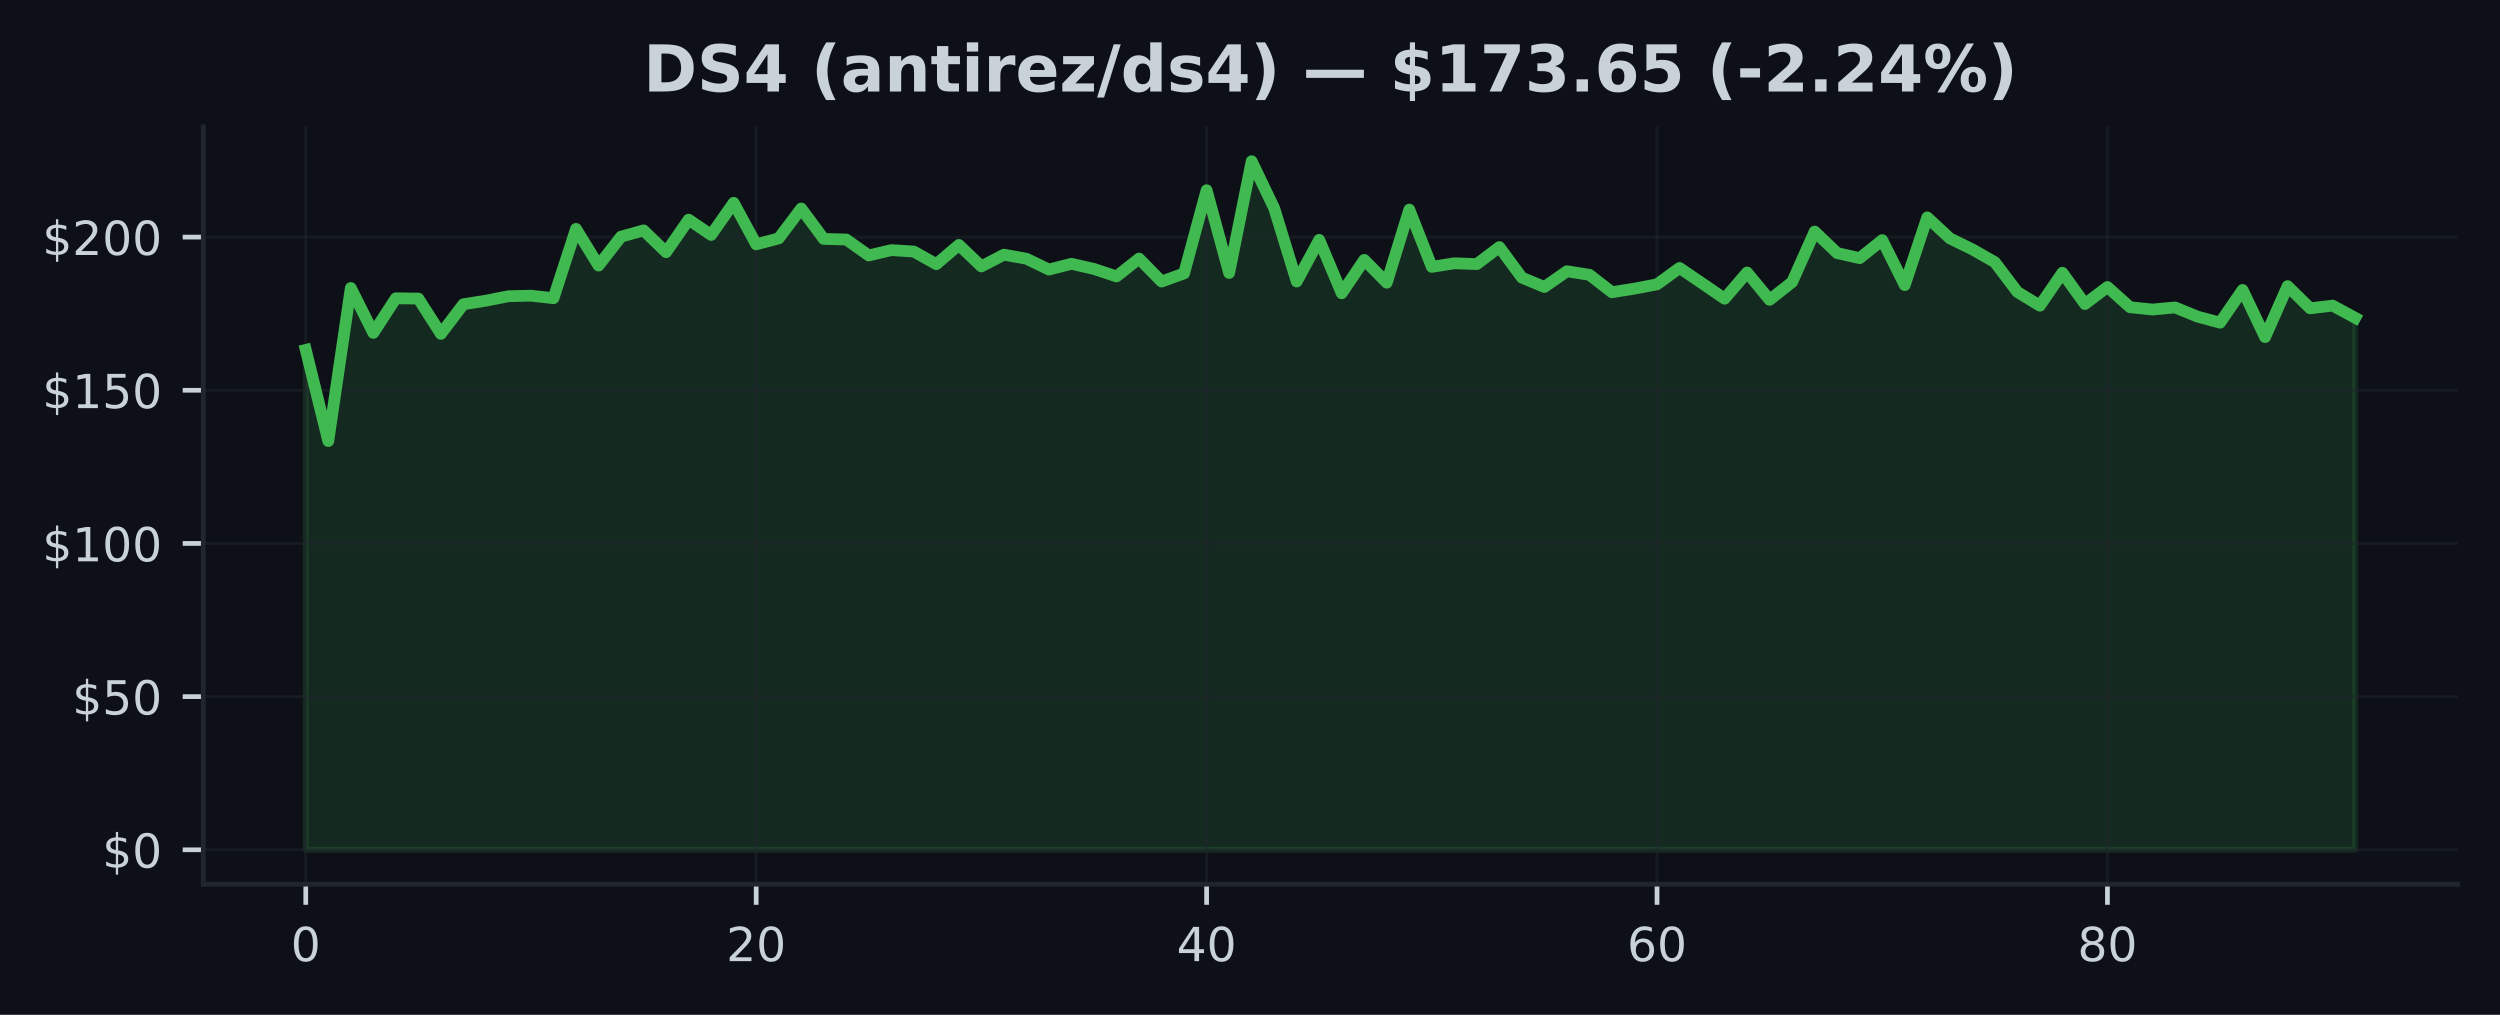
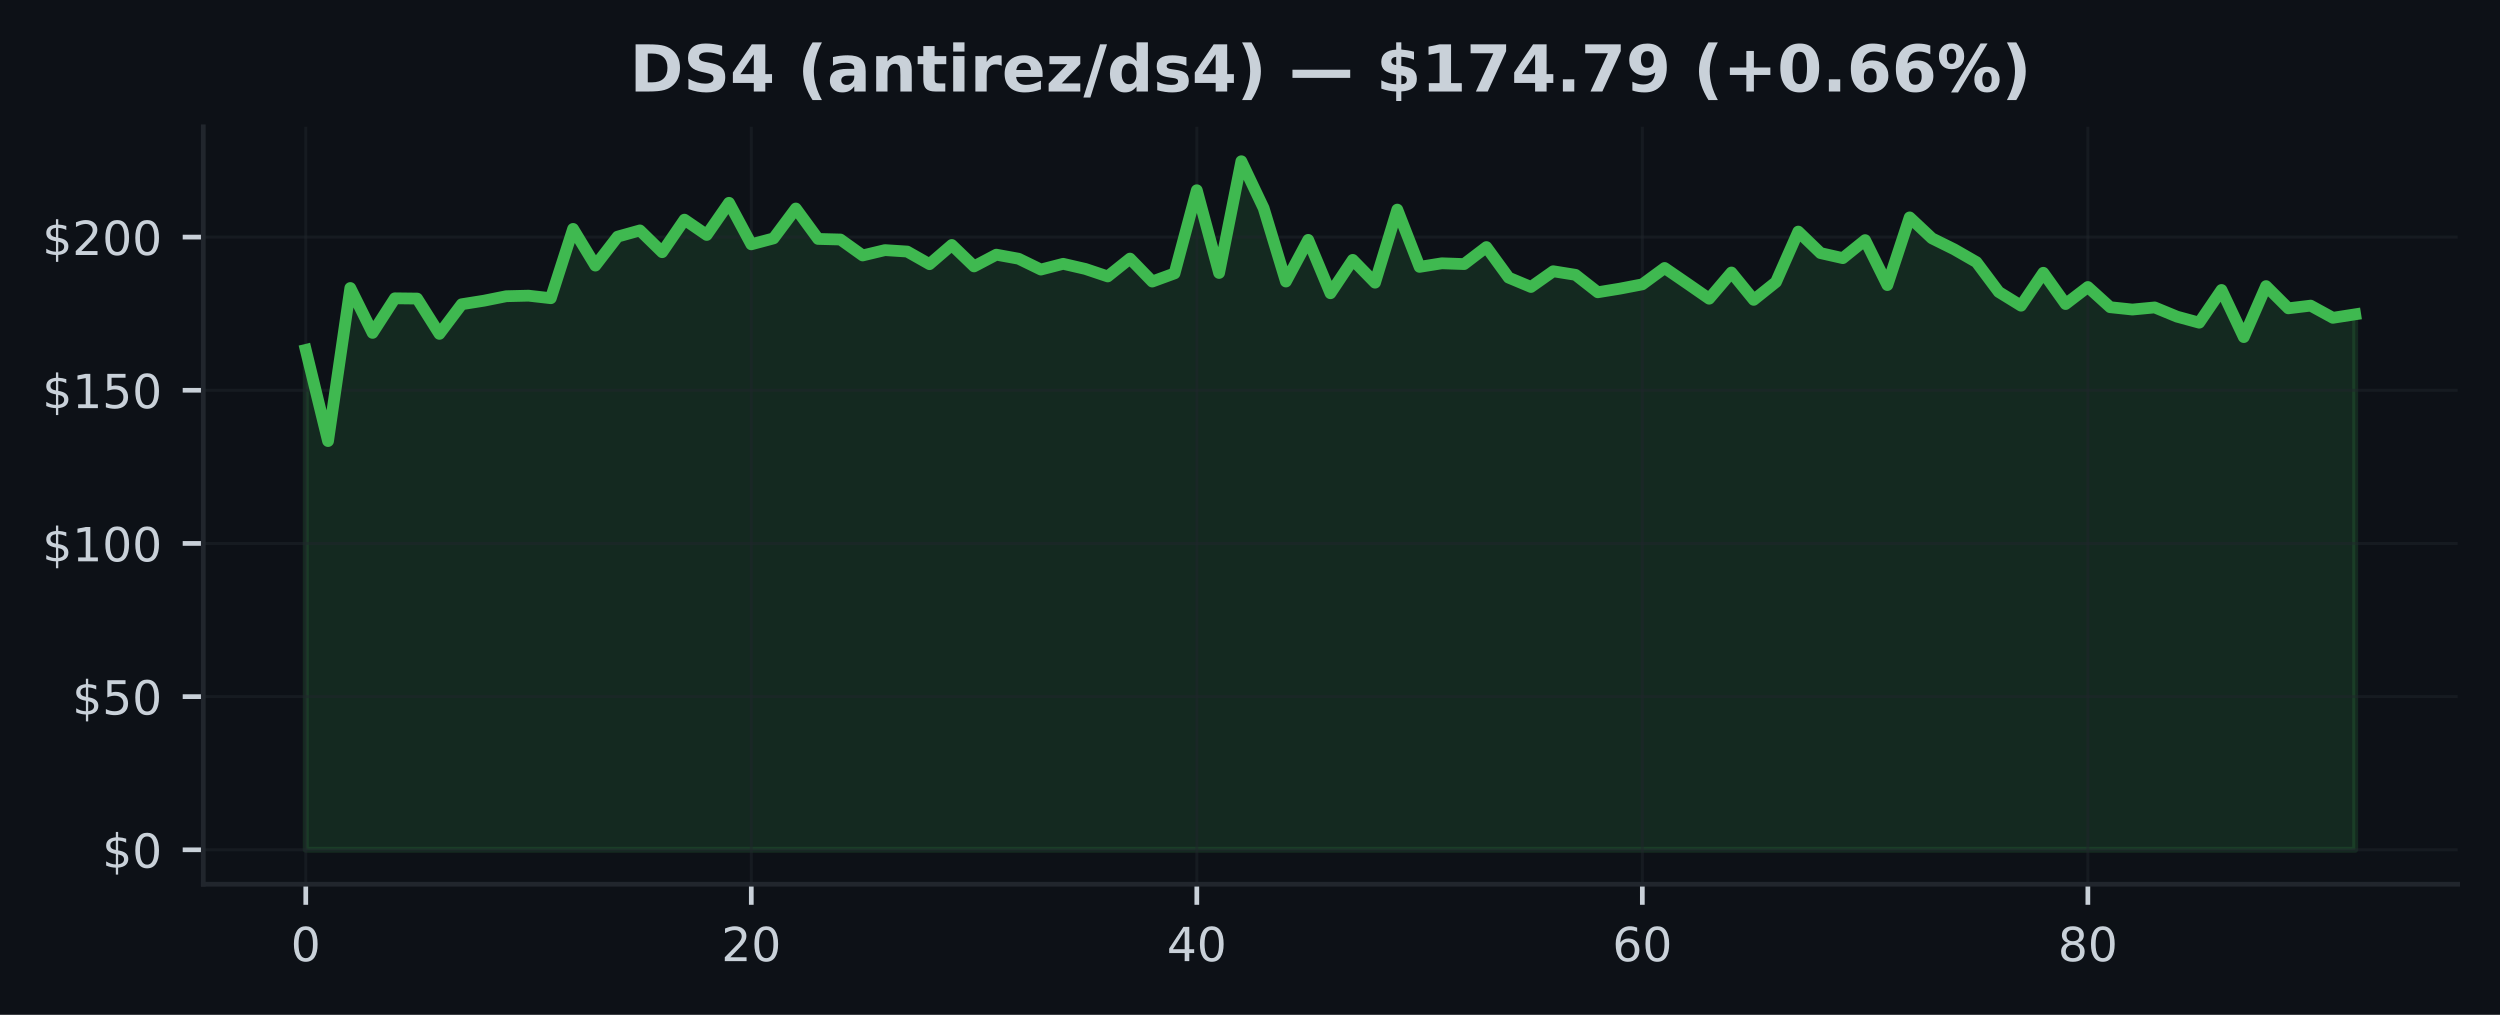
<svg xmlns="http://www.w3.org/2000/svg" xmlns:xlink="http://www.w3.org/1999/xlink" width="425pt" height="172.518pt" viewBox="0 0 425 172.518" version="1.1">
  <defs>
    <style type="text/css">*{stroke-linejoin: round; stroke-linecap: butt}</style>
  </defs>
  <g id="figure_1">
    <g id="patch_1">
      <path d="M 0 172.518  L 425 172.518  L 425 0  L 0 0  z " style="fill: #0d1117" />
    </g>
    <g id="axes_1">
      <g id="patch_2">
        <path d="M 34.56 150.318  L 417.8 150.318  L 417.8 21.558  L 34.56 21.558  z " style="fill: #0d1117" />
      </g>
      <g id="FillBetweenPolyCollection_1">
        <defs>
-           <path id="m7c0c3906fc" d="M 51.98 -28.053  L 51.98 -113.037  L 55.809 -97.538  L 59.637 -123.557  L 63.466 -115.927  L 67.294 -121.807  L 71.123 -121.76  L 74.951 -115.76  L 78.78 -120.796  L 82.609 -121.401  L 86.437 -122.161  L 90.266 -122.255  L 94.094 -121.822  L 97.923 -133.603  L 101.751 -127.369  L 105.58 -132.29  L 109.409 -133.348  L 113.237 -129.645  L 117.066 -135.176  L 120.894 -132.577  L 124.723 -138.04  L 128.551 -130.983  L 132.38 -131.994  L 136.209 -137.071  L 140.037 -131.9  L 143.866 -131.801  L 147.694 -129.093  L 151.523 -129.999  L 155.351 -129.754  L 159.18 -127.608  L 163.009 -130.874  L 166.837 -127.228  L 170.666 -129.223  L 174.494 -128.535  L 178.323 -126.692  L 182.151 -127.671  L 185.98 -126.796  L 189.809 -125.525  L 193.637 -128.556  L 197.466 -124.656  L 201.294 -126.041  L 205.123 -140.175  L 208.951 -126.114  L 212.78 -145.107  L 216.609 -137.129  L 220.437 -124.661  L 224.266 -131.738  L 228.094 -122.666  L 231.923 -128.338  L 235.751 -124.463  L 239.58 -136.884  L 243.409 -127.15  L 247.237 -127.759  L 251.066 -127.624  L 254.894 -130.515  L 258.723 -125.317  L 262.551 -123.734  L 266.38 -126.405  L 270.209 -125.796  L 274.037 -122.833  L 277.866 -123.452  L 281.694 -124.182  L 285.523 -126.963  L 289.351 -124.364  L 293.18 -121.739  L 297.009 -126.192  L 300.837 -121.546  L 304.666 -124.572  L 308.494 -133.15  L 312.323 -129.494  L 316.151 -128.634  L 319.98 -131.697  L 323.809 -124.057  L 327.637 -135.561  L 331.466 -132.004  L 335.294 -130.129  L 339.123 -127.952  L 342.951 -122.885  L 346.78 -120.552  L 350.609 -126.145  L 354.437 -120.833  L 358.266 -123.729  L 362.094 -120.296  L 365.923 -119.895  L 369.751 -120.255  L 373.58 -118.692  L 377.409 -117.661  L 381.237 -123.223  L 385.066 -115.213  L 388.894 -123.88  L 392.723 -120.104  L 396.551 -120.562  L 400.38 -118.489  L 400.38 -28.053  L 400.38 -28.053  L 396.551 -28.053  L 392.723 -28.053  L 388.894 -28.053  L 385.066 -28.053  L 381.237 -28.053  L 377.409 -28.053  L 373.58 -28.053  L 369.751 -28.053  L 365.923 -28.053  L 362.094 -28.053  L 358.266 -28.053  L 354.437 -28.053  L 350.609 -28.053  L 346.78 -28.053  L 342.951 -28.053  L 339.123 -28.053  L 335.294 -28.053  L 331.466 -28.053  L 327.637 -28.053  L 323.809 -28.053  L 319.98 -28.053  L 316.151 -28.053  L 312.323 -28.053  L 308.494 -28.053  L 304.666 -28.053  L 300.837 -28.053  L 297.009 -28.053  L 293.18 -28.053  L 289.351 -28.053  L 285.523 -28.053  L 281.694 -28.053  L 277.866 -28.053  L 274.037 -28.053  L 270.209 -28.053  L 266.38 -28.053  L 262.551 -28.053  L 258.723 -28.053  L 254.894 -28.053  L 251.066 -28.053  L 247.237 -28.053  L 243.409 -28.053  L 239.58 -28.053  L 235.751 -28.053  L 231.923 -28.053  L 228.094 -28.053  L 224.266 -28.053  L 220.437 -28.053  L 216.609 -28.053  L 212.78 -28.053  L 208.951 -28.053  L 205.123 -28.053  L 201.294 -28.053  L 197.466 -28.053  L 193.637 -28.053  L 189.809 -28.053  L 185.98 -28.053  L 182.151 -28.053  L 178.323 -28.053  L 174.494 -28.053  L 170.666 -28.053  L 166.837 -28.053  L 163.009 -28.053  L 159.18 -28.053  L 155.351 -28.053  L 151.523 -28.053  L 147.694 -28.053  L 143.866 -28.053  L 140.037 -28.053  L 136.209 -28.053  L 132.38 -28.053  L 128.551 -28.053  L 124.723 -28.053  L 120.894 -28.053  L 117.066 -28.053  L 113.237 -28.053  L 109.409 -28.053  L 105.58 -28.053  L 101.751 -28.053  L 97.923 -28.053  L 94.094 -28.053  L 90.266 -28.053  L 86.437 -28.053  L 82.609 -28.053  L 78.78 -28.053  L 74.951 -28.053  L 71.123 -28.053  L 67.294 -28.053  L 63.466 -28.053  L 59.637 -28.053  L 55.809 -28.053  L 51.98 -28.053  z " style="stroke: #3fb950; stroke-opacity: 0.15" />
+           <path id="m2de2079c8b" d="M 51.98 -28.053  L 51.98 -113.037  L 55.767 -97.538  L 59.554 -123.557  L 63.341 -115.927  L 67.128 -121.807  L 70.915 -121.76  L 74.702 -115.76  L 78.489 -120.796  L 82.276 -121.401  L 86.063 -122.161  L 89.85 -122.255  L 93.637 -121.822  L 97.423 -133.603  L 101.21 -127.369  L 104.997 -132.29  L 108.784 -133.348  L 112.571 -129.645  L 116.358 -135.176  L 120.145 -132.577  L 123.932 -138.04  L 127.719 -130.983  L 131.506 -131.994  L 135.293 -137.071  L 139.08 -131.9  L 142.867 -131.801  L 146.654 -129.093  L 150.441 -129.999  L 154.228 -129.754  L 158.015 -127.608  L 161.802 -130.874  L 165.589 -127.228  L 169.376 -129.223  L 173.163 -128.535  L 176.95 -126.692  L 180.737 -127.671  L 184.523 -126.796  L 188.31 -125.525  L 192.097 -128.556  L 195.884 -124.656  L 199.671 -126.041  L 203.458 -140.175  L 207.245 -126.114  L 211.032 -145.107  L 214.819 -137.129  L 218.606 -124.661  L 222.393 -131.738  L 226.18 -122.666  L 229.967 -128.338  L 233.754 -124.463  L 237.541 -136.884  L 241.328 -127.15  L 245.115 -127.759  L 248.902 -127.624  L 252.689 -130.515  L 256.476 -125.317  L 260.263 -123.734  L 264.05 -126.405  L 267.837 -125.796  L 271.623 -122.833  L 275.41 -123.452  L 279.197 -124.182  L 282.984 -126.963  L 286.771 -124.364  L 290.558 -121.739  L 294.345 -126.192  L 298.132 -121.546  L 301.919 -124.572  L 305.706 -133.15  L 309.493 -129.494  L 313.28 -128.634  L 317.067 -131.697  L 320.854 -124.057  L 324.641 -135.561  L 328.428 -132.004  L 332.215 -130.129  L 336.002 -127.952  L 339.789 -122.885  L 343.576 -120.552  L 347.363 -126.145  L 351.15 -120.833  L 354.937 -123.729  L 358.723 -120.296  L 362.51 -119.895  L 366.297 -120.255  L 370.084 -118.692  L 373.871 -117.661  L 377.658 -123.223  L 381.445 -115.213  L 385.232 -123.88  L 389.019 -120.104  L 392.806 -120.562  L 396.593 -118.489  L 400.38 -119.083  L 400.38 -28.053  L 400.38 -28.053  L 396.593 -28.053  L 392.806 -28.053  L 389.019 -28.053  L 385.232 -28.053  L 381.445 -28.053  L 377.658 -28.053  L 373.871 -28.053  L 370.084 -28.053  L 366.297 -28.053  L 362.51 -28.053  L 358.723 -28.053  L 354.937 -28.053  L 351.15 -28.053  L 347.363 -28.053  L 343.576 -28.053  L 339.789 -28.053  L 336.002 -28.053  L 332.215 -28.053  L 328.428 -28.053  L 324.641 -28.053  L 320.854 -28.053  L 317.067 -28.053  L 313.28 -28.053  L 309.493 -28.053  L 305.706 -28.053  L 301.919 -28.053  L 298.132 -28.053  L 294.345 -28.053  L 290.558 -28.053  L 286.771 -28.053  L 282.984 -28.053  L 279.197 -28.053  L 275.41 -28.053  L 271.623 -28.053  L 267.837 -28.053  L 264.05 -28.053  L 260.263 -28.053  L 256.476 -28.053  L 252.689 -28.053  L 248.902 -28.053  L 245.115 -28.053  L 241.328 -28.053  L 237.541 -28.053  L 233.754 -28.053  L 229.967 -28.053  L 226.18 -28.053  L 222.393 -28.053  L 218.606 -28.053  L 214.819 -28.053  L 211.032 -28.053  L 207.245 -28.053  L 203.458 -28.053  L 199.671 -28.053  L 195.884 -28.053  L 192.097 -28.053  L 188.31 -28.053  L 184.523 -28.053  L 180.737 -28.053  L 176.95 -28.053  L 173.163 -28.053  L 169.376 -28.053  L 165.589 -28.053  L 161.802 -28.053  L 158.015 -28.053  L 154.228 -28.053  L 150.441 -28.053  L 146.654 -28.053  L 142.867 -28.053  L 139.08 -28.053  L 135.293 -28.053  L 131.506 -28.053  L 127.719 -28.053  L 123.932 -28.053  L 120.145 -28.053  L 116.358 -28.053  L 112.571 -28.053  L 108.784 -28.053  L 104.997 -28.053  L 101.21 -28.053  L 97.423 -28.053  L 93.637 -28.053  L 89.85 -28.053  L 86.063 -28.053  L 82.276 -28.053  L 78.489 -28.053  L 74.702 -28.053  L 70.915 -28.053  L 67.128 -28.053  L 63.341 -28.053  L 59.554 -28.053  L 55.767 -28.053  L 51.98 -28.053  z " style="stroke: #3fb950; stroke-opacity: 0.15" />
        </defs>
-         <g clip-path="url(#pea39bcbab2)">
-           <use xlink:href="#m7c0c3906fc" x="0" y="172.518" style="fill: #3fb950; fill-opacity: 0.15; stroke: #3fb950; stroke-opacity: 0.15" />
+         <g clip-path="url(#p9109891306)">
+           <use xlink:href="#m2de2079c8b" x="0" y="172.518" style="fill: #3fb950; fill-opacity: 0.15; stroke: #3fb950; stroke-opacity: 0.15" />
        </g>
      </g>
      <g id="matplotlib.axis_1">
        <g id="xtick_1">
          <g id="line2d_1">
-             <path d="M 51.98 150.318  L 51.98 21.558  " clip-path="url(#pea39bcbab2)" style="fill: none; stroke: #21262d; stroke-opacity: 0.5; stroke-width: 0.5; stroke-linecap: square" />
+             <path d="M 51.98 150.318  L 51.98 21.558  " clip-path="url(#p9109891306)" style="fill: none; stroke: #21262d; stroke-opacity: 0.5; stroke-width: 0.5; stroke-linecap: square" />
          </g>
          <g id="line2d_2">
            <defs>
-               <path id="mc5c5abe571" d="M 0 0  L 0 3.5  " style="stroke: #c9d1d9; stroke-width: 0.8" />
+               <path id="mc1a33fdbab" d="M 0 0  L 0 3.5  " style="stroke: #c9d1d9; stroke-width: 0.8" />
            </defs>
            <g>
-               <use xlink:href="#mc5c5abe571" x="51.98" y="150.318" style="fill: #c9d1d9; stroke: #c9d1d9; stroke-width: 0.8" />
+               <use xlink:href="#mc1a33fdbab" x="51.98" y="150.318" style="fill: #c9d1d9; stroke: #c9d1d9; stroke-width: 0.8" />
            </g>
          </g>
          <g id="text_1">
            <g style="fill: #c9d1d9" transform="translate(49.435 163.3964) scale(0.08 -0.08)">
              <defs>
                <path id="DejaVuSans-13" d="M 2034 4250  Q 1547 4250 1301 3770  Q 1056 3291 1056 2328  Q 1056 1369 1301 889  Q 1547 409 2034 409  Q 2525 409 2770 889  Q 3016 1369 3016 2328  Q 3016 3291 2770 3770  Q 2525 4250 2034 4250  z M 2034 4750  Q 2819 4750 3233 4129  Q 3647 3509 3647 2328  Q 3647 1150 3233 529  Q 2819 -91 2034 -91  Q 1250 -91 836 529  Q 422 1150 422 2328  Q 422 3509 836 4129  Q 1250 4750 2034 4750  z " transform="scale(0.015625)" />
              </defs>
              <use xlink:href="#DejaVuSans-13" />
            </g>
          </g>
        </g>
        <g id="xtick_2">
          <g id="line2d_3">
-             <path d="M 128.551 150.318  L 128.551 21.558  " clip-path="url(#pea39bcbab2)" style="fill: none; stroke: #21262d; stroke-opacity: 0.5; stroke-width: 0.5; stroke-linecap: square" />
+             <path d="M 127.719 150.318  L 127.719 21.558  " clip-path="url(#p9109891306)" style="fill: none; stroke: #21262d; stroke-opacity: 0.5; stroke-width: 0.5; stroke-linecap: square" />
          </g>
          <g id="line2d_4">
            <g>
-               <use xlink:href="#mc5c5abe571" x="128.551" y="150.318" style="fill: #c9d1d9; stroke: #c9d1d9; stroke-width: 0.8" />
+               <use xlink:href="#mc1a33fdbab" x="127.719" y="150.318" style="fill: #c9d1d9; stroke: #c9d1d9; stroke-width: 0.8" />
            </g>
          </g>
          <g id="text_2">
-             <g style="fill: #c9d1d9" transform="translate(123.4614 163.3964) scale(0.08 -0.08)">
+             <g style="fill: #c9d1d9" transform="translate(122.6291 163.3964) scale(0.08 -0.08)">
              <defs>
                <path id="DejaVuSans-15" d="M 1228 531  L 3431 531  L 3431 0  L 469 0  L 469 531  Q 828 903 1448 1529  Q 2069 2156 2228 2338  Q 2531 2678 2651 2914  Q 2772 3150 2772 3378  Q 2772 3750 2511 3984  Q 2250 4219 1831 4219  Q 1534 4219 1204 4116  Q 875 4013 500 3803  L 500 4441  Q 881 4594 1212 4672  Q 1544 4750 1819 4750  Q 2544 4750 2975 4387  Q 3406 4025 3406 3419  Q 3406 3131 3298 2873  Q 3191 2616 2906 2266  Q 2828 2175 2409 1742  Q 1991 1309 1228 531  z " transform="scale(0.015625)" />
              </defs>
              <use xlink:href="#DejaVuSans-15" />
              <use xlink:href="#DejaVuSans-13" transform="translate(63.625 0)" />
            </g>
          </g>
        </g>
        <g id="xtick_3">
          <g id="line2d_5">
-             <path d="M 205.123 150.318  L 205.123 21.558  " clip-path="url(#pea39bcbab2)" style="fill: none; stroke: #21262d; stroke-opacity: 0.5; stroke-width: 0.5; stroke-linecap: square" />
+             <path d="M 203.458 150.318  L 203.458 21.558  " clip-path="url(#p9109891306)" style="fill: none; stroke: #21262d; stroke-opacity: 0.5; stroke-width: 0.5; stroke-linecap: square" />
          </g>
          <g id="line2d_6">
            <g>
-               <use xlink:href="#mc5c5abe571" x="205.123" y="150.318" style="fill: #c9d1d9; stroke: #c9d1d9; stroke-width: 0.8" />
+               <use xlink:href="#mc1a33fdbab" x="203.458" y="150.318" style="fill: #c9d1d9; stroke: #c9d1d9; stroke-width: 0.8" />
            </g>
          </g>
          <g id="text_3">
-             <g style="fill: #c9d1d9" transform="translate(200.0329 163.3964) scale(0.08 -0.08)">
+             <g style="fill: #c9d1d9" transform="translate(198.3683 163.3964) scale(0.08 -0.08)">
              <defs>
                <path id="DejaVuSans-17" d="M 2419 4116  L 825 1625  L 2419 1625  L 2419 4116  z M 2253 4666  L 3047 4666  L 3047 1625  L 3713 1625  L 3713 1100  L 3047 1100  L 3047 0  L 2419 0  L 2419 1100  L 313 1100  L 313 1709  L 2253 4666  z " transform="scale(0.015625)" />
              </defs>
              <use xlink:href="#DejaVuSans-17" />
              <use xlink:href="#DejaVuSans-13" transform="translate(63.625 0)" />
            </g>
          </g>
        </g>
        <g id="xtick_4">
          <g id="line2d_7">
-             <path d="M 281.694 150.318  L 281.694 21.558  " clip-path="url(#pea39bcbab2)" style="fill: none; stroke: #21262d; stroke-opacity: 0.5; stroke-width: 0.5; stroke-linecap: square" />
+             <path d="M 279.197 150.318  L 279.197 21.558  " clip-path="url(#p9109891306)" style="fill: none; stroke: #21262d; stroke-opacity: 0.5; stroke-width: 0.5; stroke-linecap: square" />
          </g>
          <g id="line2d_8">
            <g>
-               <use xlink:href="#mc5c5abe571" x="281.694" y="150.318" style="fill: #c9d1d9; stroke: #c9d1d9; stroke-width: 0.8" />
+               <use xlink:href="#mc1a33fdbab" x="279.197" y="150.318" style="fill: #c9d1d9; stroke: #c9d1d9; stroke-width: 0.8" />
            </g>
          </g>
          <g id="text_4">
-             <g style="fill: #c9d1d9" transform="translate(276.6043 163.3964) scale(0.08 -0.08)">
+             <g style="fill: #c9d1d9" transform="translate(274.1074 163.3964) scale(0.08 -0.08)">
              <defs>
                <path id="DejaVuSans-19" d="M 2113 2584  Q 1688 2584 1439 2293  Q 1191 2003 1191 1497  Q 1191 994 1439 701  Q 1688 409 2113 409  Q 2538 409 2786 701  Q 3034 994 3034 1497  Q 3034 2003 2786 2293  Q 2538 2584 2113 2584  z M 3366 4563  L 3366 3988  Q 3128 4100 2886 4159  Q 2644 4219 2406 4219  Q 1781 4219 1451 3797  Q 1122 3375 1075 2522  Q 1259 2794 1537 2939  Q 1816 3084 2150 3084  Q 2853 3084 3261 2657  Q 3669 2231 3669 1497  Q 3669 778 3244 343  Q 2819 -91 2113 -91  Q 1303 -91 875 529  Q 447 1150 447 2328  Q 447 3434 972 4092  Q 1497 4750 2381 4750  Q 2619 4750 2861 4703  Q 3103 4656 3366 4563  z " transform="scale(0.015625)" />
              </defs>
              <use xlink:href="#DejaVuSans-19" />
              <use xlink:href="#DejaVuSans-13" transform="translate(63.625 0)" />
            </g>
          </g>
        </g>
        <g id="xtick_5">
          <g id="line2d_9">
-             <path d="M 358.266 150.318  L 358.266 21.558  " clip-path="url(#pea39bcbab2)" style="fill: none; stroke: #21262d; stroke-opacity: 0.5; stroke-width: 0.5; stroke-linecap: square" />
+             <path d="M 354.937 150.318  L 354.937 21.558  " clip-path="url(#p9109891306)" style="fill: none; stroke: #21262d; stroke-opacity: 0.5; stroke-width: 0.5; stroke-linecap: square" />
          </g>
          <g id="line2d_10">
            <g>
-               <use xlink:href="#mc5c5abe571" x="358.266" y="150.318" style="fill: #c9d1d9; stroke: #c9d1d9; stroke-width: 0.8" />
+               <use xlink:href="#mc1a33fdbab" x="354.937" y="150.318" style="fill: #c9d1d9; stroke: #c9d1d9; stroke-width: 0.8" />
            </g>
          </g>
          <g id="text_5">
-             <g style="fill: #c9d1d9" transform="translate(353.1757 163.3964) scale(0.08 -0.08)">
+             <g style="fill: #c9d1d9" transform="translate(349.8465 163.3964) scale(0.08 -0.08)">
              <defs>
                <path id="DejaVuSans-1b" d="M 2034 2216  Q 1584 2216 1326 1975  Q 1069 1734 1069 1313  Q 1069 891 1326 650  Q 1584 409 2034 409  Q 2484 409 2743 651  Q 3003 894 3003 1313  Q 3003 1734 2745 1975  Q 2488 2216 2034 2216  z M 1403 2484  Q 997 2584 770 2862  Q 544 3141 544 3541  Q 544 4100 942 4425  Q 1341 4750 2034 4750  Q 2731 4750 3128 4425  Q 3525 4100 3525 3541  Q 3525 3141 3298 2862  Q 3072 2584 2669 2484  Q 3125 2378 3379 2068  Q 3634 1759 3634 1313  Q 3634 634 3220 271  Q 2806 -91 2034 -91  Q 1263 -91 848 271  Q 434 634 434 1313  Q 434 1759 690 2068  Q 947 2378 1403 2484  z M 1172 3481  Q 1172 3119 1398 2916  Q 1625 2713 2034 2713  Q 2441 2713 2670 2916  Q 2900 3119 2900 3481  Q 2900 3844 2670 4047  Q 2441 4250 2034 4250  Q 1625 4250 1398 4047  Q 1172 3844 1172 3481  z " transform="scale(0.015625)" />
              </defs>
              <use xlink:href="#DejaVuSans-1b" />
              <use xlink:href="#DejaVuSans-13" transform="translate(63.625 0)" />
            </g>
          </g>
        </g>
      </g>
      <g id="matplotlib.axis_2">
        <g id="ytick_1">
          <g id="line2d_11">
-             <path d="M 34.56 144.466  L 417.8 144.466  " clip-path="url(#pea39bcbab2)" style="fill: none; stroke: #21262d; stroke-opacity: 0.5; stroke-width: 0.5; stroke-linecap: square" />
+             <path d="M 34.56 144.466  L 417.8 144.466  " clip-path="url(#p9109891306)" style="fill: none; stroke: #21262d; stroke-opacity: 0.5; stroke-width: 0.5; stroke-linecap: square" />
          </g>
          <g id="line2d_12">
            <defs>
-               <path id="m3ab46a8cbb" d="M 0 0  L -3.5 0  " style="stroke: #c9d1d9; stroke-width: 0.8" />
+               <path id="m1786dacf04" d="M 0 0  L -3.5 0  " style="stroke: #c9d1d9; stroke-width: 0.8" />
            </defs>
            <g>
-               <use xlink:href="#m3ab46a8cbb" x="34.56" y="144.466" style="fill: #c9d1d9; stroke: #c9d1d9; stroke-width: 0.8" />
+               <use xlink:href="#m1786dacf04" x="34.56" y="144.466" style="fill: #c9d1d9; stroke: #c9d1d9; stroke-width: 0.8" />
            </g>
          </g>
          <g id="text_6">
            <g style="fill: #c9d1d9" transform="translate(17.38 147.5049) scale(0.08 -0.08)">
              <defs>
                <path id="DejaVuSans-7" d="M 2163 -941  L 1850 -941  L 1847 0  Q 1519 6 1191 76  Q 863 147 531 288  L 531 850  Q 850 650 1176 548  Q 1503 447 1850 444  L 1850 1869  Q 1159 1981 845 2250  Q 531 2519 531 2988  Q 531 3497 872 3790  Q 1213 4084 1850 4128  L 1850 4863  L 2163 4863  L 2163 4138  Q 2453 4125 2725 4076  Q 2997 4028 3256 3944  L 3256 3397  Q 2997 3528 2723 3600  Q 2450 3672 2163 3684  L 2163 2350  Q 2872 2241 3206 1959  Q 3541 1678 3541 1191  Q 3541 663 3186 358  Q 2831 53 2163 6  L 2163 -941  z M 1850 2406  L 1850 3688  Q 1488 3647 1297 3481  Q 1106 3316 1106 3041  Q 1106 2772 1282 2622  Q 1459 2472 1850 2406  z M 2163 1806  L 2163 453  Q 2559 506 2761 678  Q 2963 850 2963 1131  Q 2963 1406 2770 1568  Q 2578 1731 2163 1806  z " transform="scale(0.015625)" />
              </defs>
              <use xlink:href="#DejaVuSans-7" />
              <use xlink:href="#DejaVuSans-13" transform="translate(63.625 0)" />
            </g>
          </g>
        </g>
        <g id="ytick_2">
          <g id="line2d_13">
-             <path d="M 34.56 118.426  L 417.8 118.426  " clip-path="url(#pea39bcbab2)" style="fill: none; stroke: #21262d; stroke-opacity: 0.5; stroke-width: 0.5; stroke-linecap: square" />
+             <path d="M 34.56 118.426  L 417.8 118.426  " clip-path="url(#p9109891306)" style="fill: none; stroke: #21262d; stroke-opacity: 0.5; stroke-width: 0.5; stroke-linecap: square" />
          </g>
          <g id="line2d_14">
            <g>
-               <use xlink:href="#m3ab46a8cbb" x="34.56" y="118.426" style="fill: #c9d1d9; stroke: #c9d1d9; stroke-width: 0.8" />
+               <use xlink:href="#m1786dacf04" x="34.56" y="118.426" style="fill: #c9d1d9; stroke: #c9d1d9; stroke-width: 0.8" />
            </g>
          </g>
          <g id="text_7">
            <g style="fill: #c9d1d9" transform="translate(12.29 121.465) scale(0.08 -0.08)">
              <defs>
                <path id="DejaVuSans-18" d="M 691 4666  L 3169 4666  L 3169 4134  L 1269 4134  L 1269 2991  Q 1406 3038 1543 3061  Q 1681 3084 1819 3084  Q 2600 3084 3056 2656  Q 3513 2228 3513 1497  Q 3513 744 3044 326  Q 2575 -91 1722 -91  Q 1428 -91 1123 -41  Q 819 9 494 109  L 494 744  Q 775 591 1075 516  Q 1375 441 1709 441  Q 2250 441 2565 725  Q 2881 1009 2881 1497  Q 2881 1984 2565 2268  Q 2250 2553 1709 2553  Q 1456 2553 1204 2497  Q 953 2441 691 2322  L 691 4666  z " transform="scale(0.015625)" />
              </defs>
              <use xlink:href="#DejaVuSans-7" />
              <use xlink:href="#DejaVuSans-18" transform="translate(63.625 0)" />
              <use xlink:href="#DejaVuSans-13" transform="translate(127.25 0)" />
            </g>
          </g>
        </g>
        <g id="ytick_3">
          <g id="line2d_15">
-             <path d="M 34.56 92.386  L 417.8 92.386  " clip-path="url(#pea39bcbab2)" style="fill: none; stroke: #21262d; stroke-opacity: 0.5; stroke-width: 0.5; stroke-linecap: square" />
+             <path d="M 34.56 92.386  L 417.8 92.386  " clip-path="url(#p9109891306)" style="fill: none; stroke: #21262d; stroke-opacity: 0.5; stroke-width: 0.5; stroke-linecap: square" />
          </g>
          <g id="line2d_16">
            <g>
-               <use xlink:href="#m3ab46a8cbb" x="34.56" y="92.386" style="fill: #c9d1d9; stroke: #c9d1d9; stroke-width: 0.8" />
+               <use xlink:href="#m1786dacf04" x="34.56" y="92.386" style="fill: #c9d1d9; stroke: #c9d1d9; stroke-width: 0.8" />
            </g>
          </g>
          <g id="text_8">
            <g style="fill: #c9d1d9" transform="translate(7.2 95.42513) scale(0.08 -0.08)">
              <defs>
                <path id="DejaVuSans-14" d="M 794 531  L 1825 531  L 1825 4091  L 703 3866  L 703 4441  L 1819 4666  L 2450 4666  L 2450 531  L 3481 531  L 3481 0  L 794 0  L 794 531  z " transform="scale(0.015625)" />
              </defs>
              <use xlink:href="#DejaVuSans-7" />
              <use xlink:href="#DejaVuSans-14" transform="translate(63.625 0)" />
              <use xlink:href="#DejaVuSans-13" transform="translate(127.25 0)" />
              <use xlink:href="#DejaVuSans-13" transform="translate(190.875 0)" />
            </g>
          </g>
        </g>
        <g id="ytick_4">
          <g id="line2d_17">
-             <path d="M 34.56 66.346  L 417.8 66.346  " clip-path="url(#pea39bcbab2)" style="fill: none; stroke: #21262d; stroke-opacity: 0.5; stroke-width: 0.5; stroke-linecap: square" />
+             <path d="M 34.56 66.346  L 417.8 66.346  " clip-path="url(#p9109891306)" style="fill: none; stroke: #21262d; stroke-opacity: 0.5; stroke-width: 0.5; stroke-linecap: square" />
          </g>
          <g id="line2d_18">
            <g>
-               <use xlink:href="#m3ab46a8cbb" x="34.56" y="66.346" style="fill: #c9d1d9; stroke: #c9d1d9; stroke-width: 0.8" />
+               <use xlink:href="#m1786dacf04" x="34.56" y="66.346" style="fill: #c9d1d9; stroke: #c9d1d9; stroke-width: 0.8" />
            </g>
          </g>
          <g id="text_9">
            <g style="fill: #c9d1d9" transform="translate(7.2 69.38524) scale(0.08 -0.08)">
              <use xlink:href="#DejaVuSans-7" />
              <use xlink:href="#DejaVuSans-14" transform="translate(63.625 0)" />
              <use xlink:href="#DejaVuSans-18" transform="translate(127.25 0)" />
              <use xlink:href="#DejaVuSans-13" transform="translate(190.875 0)" />
            </g>
          </g>
        </g>
        <g id="ytick_5">
          <g id="line2d_19">
-             <path d="M 34.56 40.306  L 417.8 40.306  " clip-path="url(#pea39bcbab2)" style="fill: none; stroke: #21262d; stroke-opacity: 0.5; stroke-width: 0.5; stroke-linecap: square" />
+             <path d="M 34.56 40.306  L 417.8 40.306  " clip-path="url(#p9109891306)" style="fill: none; stroke: #21262d; stroke-opacity: 0.5; stroke-width: 0.5; stroke-linecap: square" />
          </g>
          <g id="line2d_20">
            <g>
-               <use xlink:href="#m3ab46a8cbb" x="34.56" y="40.306" style="fill: #c9d1d9; stroke: #c9d1d9; stroke-width: 0.8" />
+               <use xlink:href="#m1786dacf04" x="34.56" y="40.306" style="fill: #c9d1d9; stroke: #c9d1d9; stroke-width: 0.8" />
            </g>
          </g>
          <g id="text_10">
            <g style="fill: #c9d1d9" transform="translate(7.2 43.34534) scale(0.08 -0.08)">
              <use xlink:href="#DejaVuSans-7" />
              <use xlink:href="#DejaVuSans-15" transform="translate(63.625 0)" />
              <use xlink:href="#DejaVuSans-13" transform="translate(127.25 0)" />
              <use xlink:href="#DejaVuSans-13" transform="translate(190.875 0)" />
            </g>
          </g>
        </g>
      </g>
      <g id="line2d_21">
-         <path d="M 51.98 59.482  L 55.809 74.981  L 59.637 48.962  L 63.466 56.591  L 67.294 50.712  L 71.123 50.758  L 74.951 56.758  L 78.78 51.722  L 82.609 51.118  L 86.437 50.357  L 90.266 50.264  L 94.094 50.696  L 97.923 38.915  L 101.751 45.149  L 105.58 40.228  L 109.409 39.171  L 113.237 42.873  L 117.066 37.343  L 120.894 39.941  L 124.723 34.478  L 128.551 41.535  L 132.38 40.525  L 136.209 35.447  L 140.037 40.618  L 143.866 40.717  L 147.694 43.426  L 151.523 42.519  L 155.351 42.764  L 159.18 44.91  L 163.009 41.644  L 166.837 45.29  L 170.666 43.295  L 174.494 43.983  L 178.323 45.826  L 182.151 44.847  L 185.98 45.722  L 189.809 46.993  L 193.637 43.962  L 197.466 47.863  L 201.294 46.477  L 205.123 32.343  L 208.951 46.405  L 212.78 27.411  L 216.609 35.39  L 220.437 47.858  L 224.266 40.78  L 228.094 49.852  L 231.923 44.181  L 235.751 48.055  L 239.58 35.634  L 243.409 45.368  L 247.237 44.759  L 251.066 44.894  L 254.894 42.004  L 258.723 47.201  L 262.551 48.785  L 266.38 46.113  L 270.209 46.722  L 274.037 49.686  L 277.866 49.066  L 281.694 48.337  L 285.523 45.556  L 289.351 48.154  L 293.18 50.779  L 297.009 46.326  L 300.837 50.972  L 304.666 47.946  L 308.494 39.369  L 312.323 43.025  L 316.151 43.884  L 319.98 40.822  L 323.809 48.462  L 327.637 36.957  L 331.466 40.514  L 335.294 42.389  L 339.123 44.566  L 342.951 49.633  L 346.78 51.967  L 350.609 46.373  L 354.437 51.685  L 358.266 48.79  L 362.094 52.222  L 365.923 52.623  L 369.751 52.263  L 373.58 53.826  L 377.409 54.857  L 381.237 49.295  L 385.066 57.305  L 388.894 48.639  L 392.723 52.415  L 396.551 51.956  L 400.38 54.029  " clip-path="url(#pea39bcbab2)" style="fill: none; stroke: #3fb950; stroke-width: 2; stroke-linecap: square" />
+         <path d="M 51.98 59.482  L 55.767 74.981  L 59.554 48.962  L 63.341 56.591  L 67.128 50.712  L 70.915 50.758  L 74.702 56.758  L 78.489 51.722  L 82.276 51.118  L 86.063 50.357  L 89.85 50.264  L 93.637 50.696  L 97.423 38.915  L 101.21 45.149  L 104.997 40.228  L 108.784 39.171  L 112.571 42.873  L 116.358 37.343  L 120.145 39.941  L 123.932 34.478  L 127.719 41.535  L 131.506 40.525  L 135.293 35.447  L 139.08 40.618  L 142.867 40.717  L 146.654 43.426  L 150.441 42.519  L 154.228 42.764  L 158.015 44.91  L 161.802 41.644  L 165.589 45.29  L 169.376 43.295  L 173.163 43.983  L 176.95 45.826  L 180.737 44.847  L 184.523 45.722  L 188.31 46.993  L 192.097 43.962  L 195.884 47.863  L 199.671 46.477  L 203.458 32.343  L 207.245 46.405  L 211.032 27.411  L 214.819 35.39  L 218.606 47.858  L 222.393 40.78  L 226.18 49.852  L 229.967 44.181  L 233.754 48.055  L 237.541 35.634  L 241.328 45.368  L 245.115 44.759  L 248.902 44.894  L 252.689 42.004  L 256.476 47.201  L 260.263 48.785  L 264.05 46.113  L 267.837 46.722  L 271.623 49.686  L 275.41 49.066  L 279.197 48.337  L 282.984 45.556  L 286.771 48.154  L 290.558 50.779  L 294.345 46.326  L 298.132 50.972  L 301.919 47.946  L 305.706 39.369  L 309.493 43.025  L 313.28 43.884  L 317.067 40.822  L 320.854 48.462  L 324.641 36.957  L 328.428 40.514  L 332.215 42.389  L 336.002 44.566  L 339.789 49.633  L 343.576 51.967  L 347.363 46.373  L 351.15 51.685  L 354.937 48.79  L 358.723 52.222  L 362.51 52.623  L 366.297 52.263  L 370.084 53.826  L 373.871 54.857  L 377.658 49.295  L 381.445 57.305  L 385.232 48.639  L 389.019 52.415  L 392.806 51.956  L 396.593 54.029  L 400.38 53.435  " clip-path="url(#p9109891306)" style="fill: none; stroke: #3fb950; stroke-width: 2; stroke-linecap: square" />
      </g>
      <g id="patch_3">
        <path d="M 34.56 150.318  L 34.56 21.558  " style="fill: none; stroke: #21262d; stroke-width: 0.8; stroke-linejoin: miter; stroke-linecap: square" />
      </g>
      <g id="patch_4">
        <path d="M 34.56 150.318  L 417.8 150.318  " style="fill: none; stroke: #21262d; stroke-width: 0.8; stroke-linejoin: miter; stroke-linecap: square" />
      </g>
      <g id="text_11">
-         <g style="fill: #c9d1d9" transform="translate(109.3686 15.55828) scale(0.11 -0.11)">
+         <g style="fill: #c9d1d9" transform="translate(107.0423 15.55828) scale(0.11 -0.11)">
          <defs>
            <path id="DejaVuSans-Bold-27" d="M 1791 3756  L 1791 909  L 2222 909  Q 2959 909 3348 1275  Q 3738 1641 3738 2338  Q 3738 3031 3350 3393  Q 2963 3756 2222 3756  L 1791 3756  z M 588 4666  L 1856 4666  Q 2919 4666 3439 4514  Q 3959 4363 4331 4000  Q 4659 3684 4818 3271  Q 4978 2859 4978 2338  Q 4978 1809 4818 1395  Q 4659 981 4331 666  Q 3956 303 3431 151  Q 2906 0 1856 0  L 588 0  L 588 4666  z " transform="scale(0.015625)" />
            <path id="DejaVuSans-Bold-36" d="M 3834 4519  L 3834 3531  Q 3450 3703 3084 3790  Q 2719 3878 2394 3878  Q 1963 3878 1756 3759  Q 1550 3641 1550 3391  Q 1550 3203 1689 3098  Q 1828 2994 2194 2919  L 2706 2816  Q 3484 2659 3812 2340  Q 4141 2022 4141 1434  Q 4141 663 3683 286  Q 3225 -91 2284 -91  Q 1841 -91 1394 -6  Q 947 78 500 244  L 500 1259  Q 947 1022 1364 901  Q 1781 781 2169 781  Q 2563 781 2772 912  Q 2981 1044 2981 1288  Q 2981 1506 2839 1625  Q 2697 1744 2272 1838  L 1806 1941  Q 1106 2091 782 2419  Q 459 2747 459 3303  Q 459 4000 909 4375  Q 1359 4750 2203 4750  Q 2588 4750 2994 4692  Q 3400 4634 3834 4519  z " transform="scale(0.015625)" />
            <path id="DejaVuSans-Bold-17" d="M 2356 3675  L 1038 1722  L 2356 1722  L 2356 3675  z M 2156 4666  L 3494 4666  L 3494 1722  L 4159 1722  L 4159 850  L 3494 850  L 3494 0  L 2356 0  L 2356 850  L 288 850  L 288 1881  L 2156 4666  z " transform="scale(0.015625)" />
            <path id="DejaVuSans-Bold-3" transform="scale(0.015625)" />
            <path id="DejaVuSans-Bold-b" d="M 2413 -844  L 1484 -844  Q 1006 -72 778 623  Q 550 1319 550 2003  Q 550 2688 779 3389  Q 1009 4091 1484 4856  L 2413 4856  Q 2013 4116 1813 3408  Q 1613 2700 1613 2009  Q 1613 1319 1811 609  Q 2009 -100 2413 -844  z " transform="scale(0.015625)" />
            <path id="DejaVuSans-Bold-44" d="M 2106 1575  Q 1756 1575 1579 1456  Q 1403 1338 1403 1106  Q 1403 894 1545 773  Q 1688 653 1941 653  Q 2256 653 2472 879  Q 2688 1106 2688 1447  L 2688 1575  L 2106 1575  z M 3816 1997  L 3816 0  L 2688 0  L 2688 519  Q 2463 200 2181 54  Q 1900 -91 1497 -91  Q 953 -91 614 226  Q 275 544 275 1050  Q 275 1666 698 1953  Q 1122 2241 2028 2241  L 2688 2241  L 2688 2328  Q 2688 2594 2478 2717  Q 2269 2841 1825 2841  Q 1466 2841 1156 2769  Q 847 2697 581 2553  L 581 3406  Q 941 3494 1303 3539  Q 1666 3584 2028 3584  Q 2975 3584 3395 3211  Q 3816 2838 3816 1997  z " transform="scale(0.015625)" />
            <path id="DejaVuSans-Bold-51" d="M 4056 2131  L 4056 0  L 2931 0  L 2931 347  L 2931 1631  Q 2931 2084 2911 2256  Q 2891 2428 2841 2509  Q 2775 2619 2662 2680  Q 2550 2741 2406 2741  Q 2056 2741 1856 2470  Q 1656 2200 1656 1722  L 1656 0  L 538 0  L 538 3500  L 1656 3500  L 1656 2988  Q 1909 3294 2193 3439  Q 2478 3584 2822 3584  Q 3428 3584 3742 3212  Q 4056 2841 4056 2131  z " transform="scale(0.015625)" />
            <path id="DejaVuSans-Bold-57" d="M 1759 4494  L 1759 3500  L 2913 3500  L 2913 2700  L 1759 2700  L 1759 1216  Q 1759 972 1856 886  Q 1953 800 2241 800  L 2816 800  L 2816 0  L 1856 0  Q 1194 0 917 276  Q 641 553 641 1216  L 641 2700  L 84 2700  L 84 3500  L 641 3500  L 641 4494  L 1759 4494  z " transform="scale(0.015625)" />
            <path id="DejaVuSans-Bold-4c" d="M 538 3500  L 1656 3500  L 1656 0  L 538 0  L 538 3500  z M 538 4863  L 1656 4863  L 1656 3950  L 538 3950  L 538 4863  z " transform="scale(0.015625)" />
            <path id="DejaVuSans-Bold-55" d="M 3138 2547  Q 2991 2616 2845 2648  Q 2700 2681 2553 2681  Q 2122 2681 1889 2404  Q 1656 2128 1656 1613  L 1656 0  L 538 0  L 538 3500  L 1656 3500  L 1656 2925  Q 1872 3269 2151 3426  Q 2431 3584 2822 3584  Q 2878 3584 2943 3579  Q 3009 3575 3134 3559  L 3138 2547  z " transform="scale(0.015625)" />
            <path id="DejaVuSans-Bold-48" d="M 4031 1759  L 4031 1441  L 1416 1441  Q 1456 1047 1700 850  Q 1944 653 2381 653  Q 2734 653 3104 758  Q 3475 863 3866 1075  L 3866 213  Q 3469 63 3072 -14  Q 2675 -91 2278 -91  Q 1328 -91 801 392  Q 275 875 275 1747  Q 275 2603 792 3093  Q 1309 3584 2216 3584  Q 3041 3584 3536 3087  Q 4031 2591 4031 1759  z M 2881 2131  Q 2881 2450 2695 2645  Q 2509 2841 2209 2841  Q 1884 2841 1681 2658  Q 1478 2475 1428 2131  L 2881 2131  z " transform="scale(0.015625)" />
            <path id="DejaVuSans-Bold-5d" d="M 366 3500  L 3419 3500  L 3419 2719  L 1575 800  L 3419 800  L 3419 0  L 288 0  L 288 781  L 2131 2700  L 366 2700  L 366 3500  z " transform="scale(0.015625)" />
            <path id="DejaVuSans-Bold-12" d="M 1644 4666  L 2338 4666  L 691 -594  L 0 -594  L 1644 4666  z " transform="scale(0.015625)" />
            <path id="DejaVuSans-Bold-47" d="M 2919 2988  L 2919 4863  L 4044 4863  L 4044 0  L 2919 0  L 2919 506  Q 2688 197 2409 53  Q 2131 -91 1766 -91  Q 1119 -91 703 423  Q 288 938 288 1747  Q 288 2556 703 3070  Q 1119 3584 1766 3584  Q 2128 3584 2408 3439  Q 2688 3294 2919 2988  z M 2181 722  Q 2541 722 2730 984  Q 2919 1247 2919 1747  Q 2919 2247 2730 2509  Q 2541 2772 2181 2772  Q 1825 2772 1636 2509  Q 1447 2247 1447 1747  Q 1447 1247 1636 984  Q 1825 722 2181 722  z " transform="scale(0.015625)" />
            <path id="DejaVuSans-Bold-56" d="M 3272 3391  L 3272 2541  Q 2913 2691 2578 2766  Q 2244 2841 1947 2841  Q 1628 2841 1473 2761  Q 1319 2681 1319 2516  Q 1319 2381 1436 2309  Q 1553 2238 1856 2203  L 2053 2175  Q 2913 2066 3209 1816  Q 3506 1566 3506 1031  Q 3506 472 3093 190  Q 2681 -91 1863 -91  Q 1516 -91 1145 -36  Q 775 19 384 128  L 384 978  Q 719 816 1070 734  Q 1422 653 1784 653  Q 2113 653 2278 743  Q 2444 834 2444 1013  Q 2444 1163 2330 1236  Q 2216 1309 1875 1350  L 1678 1375  Q 931 1469 631 1722  Q 331 1975 331 2491  Q 331 3047 712 3315  Q 1094 3584 1881 3584  Q 2191 3584 2531 3537  Q 2872 3491 3272 3391  z " transform="scale(0.015625)" />
            <path id="DejaVuSans-Bold-c" d="M 513 -844  Q 913 -100 1113 609  Q 1313 1319 1313 2009  Q 1313 2700 1113 3408  Q 913 4116 513 4856  L 1441 4856  Q 1916 4091 2145 3389  Q 2375 2688 2375 2003  Q 2375 1319 2147 623  Q 1919 -72 1441 -844  L 513 -844  z " transform="scale(0.015625)" />
            <path id="DejaVuSans-Bold-af6" d="M 344 2156  L 6056 2156  L 6056 1350  L 344 1350  L 344 2156  z " transform="scale(0.015625)" />
            <path id="DejaVuSans-Bold-7" d="M 2484 -941  L 1978 -941  L 1975 0  Q 1584 16 1218 87  Q 853 159 506 288  L 506 1106  Q 866 922 1233 823  Q 1600 725 1978 713  L 1978 1684  L 1875 1703  Q 1128 1834 814 2115  Q 500 2397 500 2925  Q 500 3484 883 3798  Q 1266 4113 1975 4141  L 1978 4863  L 2484 4863  L 2484 4153  Q 2797 4128 3109 4075  Q 3422 4022 3738 3938  L 3738 3144  Q 3425 3275 3112 3348  Q 2800 3422 2484 3438  L 2484 2541  L 2584 2522  Q 3378 2397 3698 2105  Q 4019 1813 4019 1241  Q 4019 666 3637 358  Q 3256 50 2484 6  L 2484 -941  z M 1978 2613  L 1978 3428  Q 1756 3416 1623 3308  Q 1491 3200 1491 3034  Q 1491 2850 1612 2745  Q 1734 2641 1978 2613  z M 2484 1594  L 2484 725  Q 2756 728 2892 831  Q 3028 934 3028 1141  Q 3028 1353 2903 1458  Q 2778 1563 2484 1594  z " transform="scale(0.015625)" />
            <path id="DejaVuSans-Bold-14" d="M 750 831  L 1813 831  L 1813 3847  L 722 3622  L 722 4441  L 1806 4666  L 2950 4666  L 2950 831  L 4013 831  L 4013 0  L 750 0  L 750 831  z " transform="scale(0.015625)" />
            <path id="DejaVuSans-Bold-1a" d="M 428 4666  L 3944 4666  L 3944 3988  L 2125 0  L 953 0  L 2675 3781  L 428 3781  L 428 4666  z " transform="scale(0.015625)" />
-             <path id="DejaVuSans-Bold-16" d="M 2981 2516  Q 3453 2394 3698 2092  Q 3944 1791 3944 1325  Q 3944 631 3412 270  Q 2881 -91 1863 -91  Q 1503 -91 1142 -33  Q 781 25 428 141  L 428 1069  Q 766 900 1098 814  Q 1431 728 1753 728  Q 2231 728 2486 893  Q 2741 1059 2741 1369  Q 2741 1688 2480 1852  Q 2219 2016 1709 2016  L 1228 2016  L 1228 2791  L 1734 2791  Q 2188 2791 2409 2933  Q 2631 3075 2631 3366  Q 2631 3634 2415 3781  Q 2200 3928 1806 3928  Q 1516 3928 1219 3862  Q 922 3797 628 3669  L 628 4550  Q 984 4650 1334 4700  Q 1684 4750 2022 4750  Q 2931 4750 3382 4451  Q 3834 4153 3834 3553  Q 3834 3144 3618 2883  Q 3403 2622 2981 2516  z " transform="scale(0.015625)" />
            <path id="DejaVuSans-Bold-11" d="M 653 1209  L 1778 1209  L 1778 0  L 653 0  L 653 1209  z " transform="scale(0.015625)" />
+             <path id="DejaVuSans-Bold-1c" d="M 641 103  L 641 966  Q 928 831 1190 764  Q 1453 697 1709 697  Q 2247 697 2547 995  Q 2847 1294 2900 1881  Q 2688 1725 2447 1647  Q 2206 1569 1925 1569  Q 1209 1569 770 1986  Q 331 2403 331 3084  Q 331 3838 820 4291  Q 1309 4744 2131 4744  Q 3044 4744 3544 4128  Q 4044 3513 4044 2388  Q 4044 1231 3459 570  Q 2875 -91 1856 -91  Q 1528 -91 1228 -42  Q 928 6 641 103  z M 2125 2350  Q 2441 2350 2600 2554  Q 2759 2759 2759 3169  Q 2759 3575 2600 3781  Q 2441 3988 2125 3988  Q 1809 3988 1650 3781  Q 1491 3575 1491 3169  Q 1491 2759 1650 2554  Q 1809 2350 2125 2350  z " transform="scale(0.015625)" />
+             <path id="DejaVuSans-Bold-e" d="M 3053 4013  L 3053 2375  L 4684 2375  L 4684 1638  L 3053 1638  L 3053 0  L 2309 0  L 2309 1638  L 678 1638  L 678 2375  L 2309 2375  L 2309 4013  L 3053 4013  z " transform="scale(0.015625)" />
+             <path id="DejaVuSans-Bold-13" d="M 2944 2338  Q 2944 3213 2780 3570  Q 2616 3928 2228 3928  Q 1841 3928 1675 3570  Q 1509 3213 1509 2338  Q 1509 1453 1675 1090  Q 1841 728 2228 728  Q 2613 728 2778 1090  Q 2944 1453 2944 2338  z M 4147 2328  Q 4147 1169 3647 539  Q 3147 -91 2228 -91  Q 1306 -91 806 539  Q 306 1169 306 2328  Q 306 3491 806 4120  Q 1306 4750 2228 4750  Q 3147 4750 3647 4120  Q 4147 3491 4147 2328  z " transform="scale(0.015625)" />
            <path id="DejaVuSans-Bold-19" d="M 2316 2303  Q 2000 2303 1842 2098  Q 1684 1894 1684 1484  Q 1684 1075 1842 870  Q 2000 666 2316 666  Q 2634 666 2792 870  Q 2950 1075 2950 1484  Q 2950 1894 2792 2098  Q 2634 2303 2316 2303  z M 3803 4544  L 3803 3681  Q 3506 3822 3243 3889  Q 2981 3956 2731 3956  Q 2194 3956 1894 3657  Q 1594 3359 1544 2772  Q 1750 2925 1990 3001  Q 2231 3078 2516 3078  Q 3231 3078 3670 2659  Q 4109 2241 4109 1563  Q 4109 813 3618 361  Q 3128 -91 2303 -91  Q 1394 -91 895 523  Q 397 1138 397 2266  Q 397 3422 980 4083  Q 1563 4744 2578 4744  Q 2900 4744 3203 4694  Q 3506 4644 3803 4544  z " transform="scale(0.015625)" />
-             <path id="DejaVuSans-Bold-18" d="M 678 4666  L 3669 4666  L 3669 3781  L 1638 3781  L 1638 3059  Q 1775 3097 1914 3117  Q 2053 3138 2203 3138  Q 3056 3138 3531 2711  Q 4006 2284 4006 1522  Q 4006 766 3489 337  Q 2972 -91 2053 -91  Q 1656 -91 1267 -14  Q 878 63 494 219  L 494 1166  Q 875 947 1217 837  Q 1559 728 1863 728  Q 2300 728 2551 942  Q 2803 1156 2803 1522  Q 2803 1891 2551 2103  Q 2300 2316 1863 2316  Q 1603 2316 1309 2248  Q 1016 2181 678 2041  L 678 4666  z " transform="scale(0.015625)" />
-             <path id="DejaVuSans-Bold-10" d="M 347 2297  L 2309 2297  L 2309 1388  L 347 1388  L 347 2297  z " transform="scale(0.015625)" />
-             <path id="DejaVuSans-Bold-15" d="M 1844 884  L 3897 884  L 3897 0  L 506 0  L 506 884  L 2209 2388  Q 2438 2594 2547 2791  Q 2656 2988 2656 3200  Q 2656 3528 2436 3728  Q 2216 3928 1850 3928  Q 1569 3928 1234 3808  Q 900 3688 519 3450  L 519 4475  Q 925 4609 1322 4679  Q 1719 4750 2100 4750  Q 2938 4750 3402 4381  Q 3866 4013 3866 3353  Q 3866 2972 3669 2642  Q 3472 2313 2841 1759  L 1844 884  z " transform="scale(0.015625)" />
            <path id="DejaVuSans-Bold-8" d="M 4959 1925  Q 4738 1925 4616 1733  Q 4494 1541 4494 1184  Q 4494 825 4614 633  Q 4734 441 4959 441  Q 5184 441 5303 633  Q 5422 825 5422 1184  Q 5422 1541 5301 1733  Q 5181 1925 4959 1925  z M 4959 2450  Q 5541 2450 5875 2112  Q 6209 1775 6209 1184  Q 6209 594 5875 251  Q 5541 -91 4959 -91  Q 4378 -91 4042 251  Q 3706 594 3706 1184  Q 3706 1772 4042 2111  Q 4378 2450 4959 2450  z M 2094 -91  L 1403 -91  L 4319 4750  L 5013 4750  L 2094 -91  z M 1453 4750  Q 2034 4750 2367 4411  Q 2700 4072 2700 3481  Q 2700 2891 2367 2550  Q 2034 2209 1453 2209  Q 872 2209 539 2550  Q 206 2891 206 3481  Q 206 4072 539 4411  Q 872 4750 1453 4750  z M 1453 4225  Q 1228 4225 1106 4031  Q 984 3838 984 3481  Q 984 3122 1106 2926  Q 1228 2731 1453 2731  Q 1678 2731 1798 2926  Q 1919 3122 1919 3481  Q 1919 3838 1797 4031  Q 1675 4225 1453 4225  z " transform="scale(0.015625)" />
          </defs>
          <use xlink:href="#DejaVuSans-Bold-27" />
          <use xlink:href="#DejaVuSans-Bold-36" transform="translate(83.01562 0)" />
          <use xlink:href="#DejaVuSans-Bold-17" transform="translate(155.0312 0)" />
          <use xlink:href="#DejaVuSans-Bold-3" transform="translate(224.6094 0)" />
          <use xlink:href="#DejaVuSans-Bold-b" transform="translate(259.4219 0)" />
          <use xlink:href="#DejaVuSans-Bold-44" transform="translate(305.125 0)" />
          <use xlink:href="#DejaVuSans-Bold-51" transform="translate(372.6094 0)" />
          <use xlink:href="#DejaVuSans-Bold-57" transform="translate(443.7969 0)" />
          <use xlink:href="#DejaVuSans-Bold-4c" transform="translate(491.5938 0)" />
          <use xlink:href="#DejaVuSans-Bold-55" transform="translate(525.875 0)" />
          <use xlink:href="#DejaVuSans-Bold-48" transform="translate(575.1875 0)" />
          <use xlink:href="#DejaVuSans-Bold-5d" transform="translate(643.0156 0)" />
          <use xlink:href="#DejaVuSans-Bold-12" transform="translate(701.2188 0)" />
          <use xlink:href="#DejaVuSans-Bold-47" transform="translate(737.75 0)" />
          <use xlink:href="#DejaVuSans-Bold-56" transform="translate(809.3281 0)" />
          <use xlink:href="#DejaVuSans-Bold-17" transform="translate(868.8438 0)" />
          <use xlink:href="#DejaVuSans-Bold-c" transform="translate(938.4219 0)" />
          <use xlink:href="#DejaVuSans-Bold-3" transform="translate(984.125 0)" />
          <use xlink:href="#DejaVuSans-Bold-af6" transform="translate(1018.938 0)" />
          <use xlink:href="#DejaVuSans-Bold-3" transform="translate(1118.938 0)" />
          <use xlink:href="#DejaVuSans-Bold-7" transform="translate(1153.75 0)" />
          <use xlink:href="#DejaVuSans-Bold-14" transform="translate(1223.328 0)" />
          <use xlink:href="#DejaVuSans-Bold-1a" transform="translate(1292.906 0)" />
-           <use xlink:href="#DejaVuSans-Bold-16" transform="translate(1362.484 0)" />
+           <use xlink:href="#DejaVuSans-Bold-17" transform="translate(1362.484 0)" />
          <use xlink:href="#DejaVuSans-Bold-11" transform="translate(1432.062 0)" />
-           <use xlink:href="#DejaVuSans-Bold-19" transform="translate(1470.047 0)" />
-           <use xlink:href="#DejaVuSans-Bold-18" transform="translate(1539.625 0)" />
+           <use xlink:href="#DejaVuSans-Bold-1a" transform="translate(1470.047 0)" />
+           <use xlink:href="#DejaVuSans-Bold-1c" transform="translate(1539.625 0)" />
          <use xlink:href="#DejaVuSans-Bold-3" transform="translate(1609.203 0)" />
          <use xlink:href="#DejaVuSans-Bold-b" transform="translate(1644.016 0)" />
-           <use xlink:href="#DejaVuSans-Bold-10" transform="translate(1689.719 0)" />
-           <use xlink:href="#DejaVuSans-Bold-15" transform="translate(1731.219 0)" />
-           <use xlink:href="#DejaVuSans-Bold-11" transform="translate(1800.797 0)" />
-           <use xlink:href="#DejaVuSans-Bold-15" transform="translate(1838.781 0)" />
-           <use xlink:href="#DejaVuSans-Bold-17" transform="translate(1908.359 0)" />
-           <use xlink:href="#DejaVuSans-Bold-8" transform="translate(1977.938 0)" />
-           <use xlink:href="#DejaVuSans-Bold-c" transform="translate(2078.141 0)" />
+           <use xlink:href="#DejaVuSans-Bold-e" transform="translate(1689.719 0)" />
+           <use xlink:href="#DejaVuSans-Bold-13" transform="translate(1773.516 0)" />
+           <use xlink:href="#DejaVuSans-Bold-11" transform="translate(1843.094 0)" />
+           <use xlink:href="#DejaVuSans-Bold-19" transform="translate(1881.078 0)" />
+           <use xlink:href="#DejaVuSans-Bold-19" transform="translate(1950.656 0)" />
+           <use xlink:href="#DejaVuSans-Bold-8" transform="translate(2020.234 0)" />
+           <use xlink:href="#DejaVuSans-Bold-c" transform="translate(2120.438 0)" />
        </g>
      </g>
    </g>
  </g>
  <defs>
-     <clipPath id="pea39bcbab2">
+     <clipPath id="p9109891306">
      <rect x="34.56" y="21.558" width="383.24" height="128.76" />
    </clipPath>
  </defs>
</svg>
